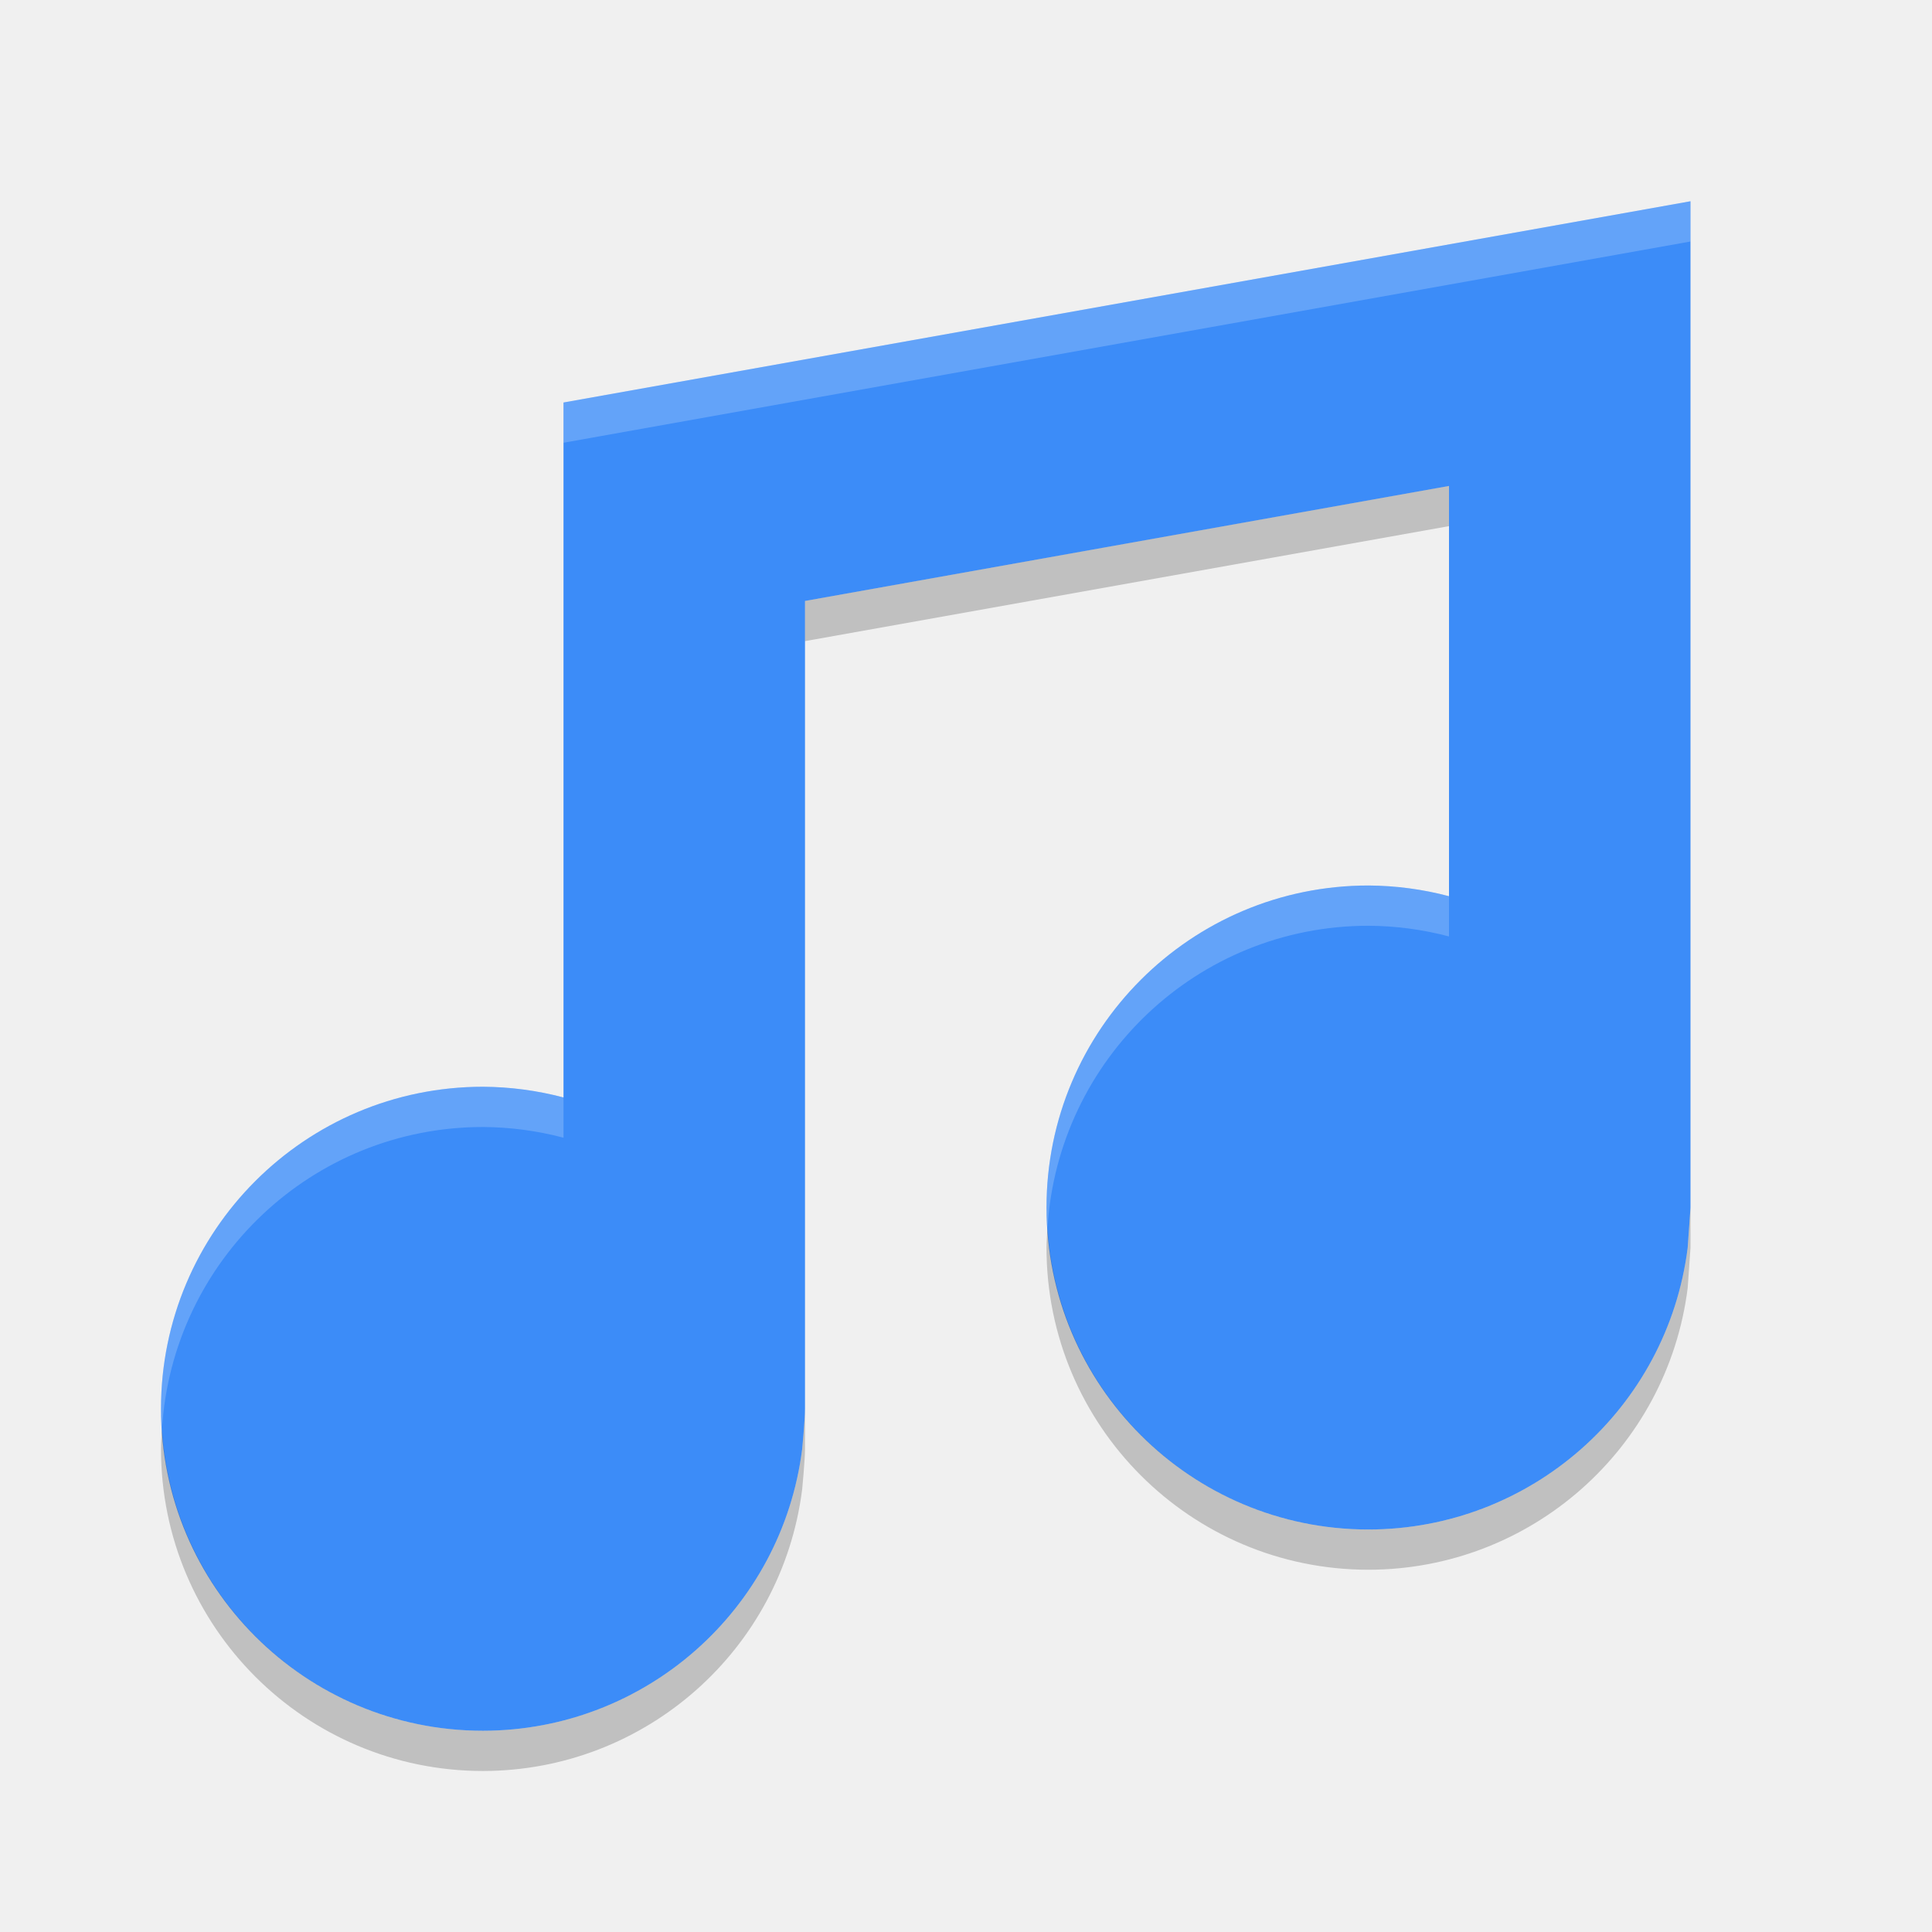
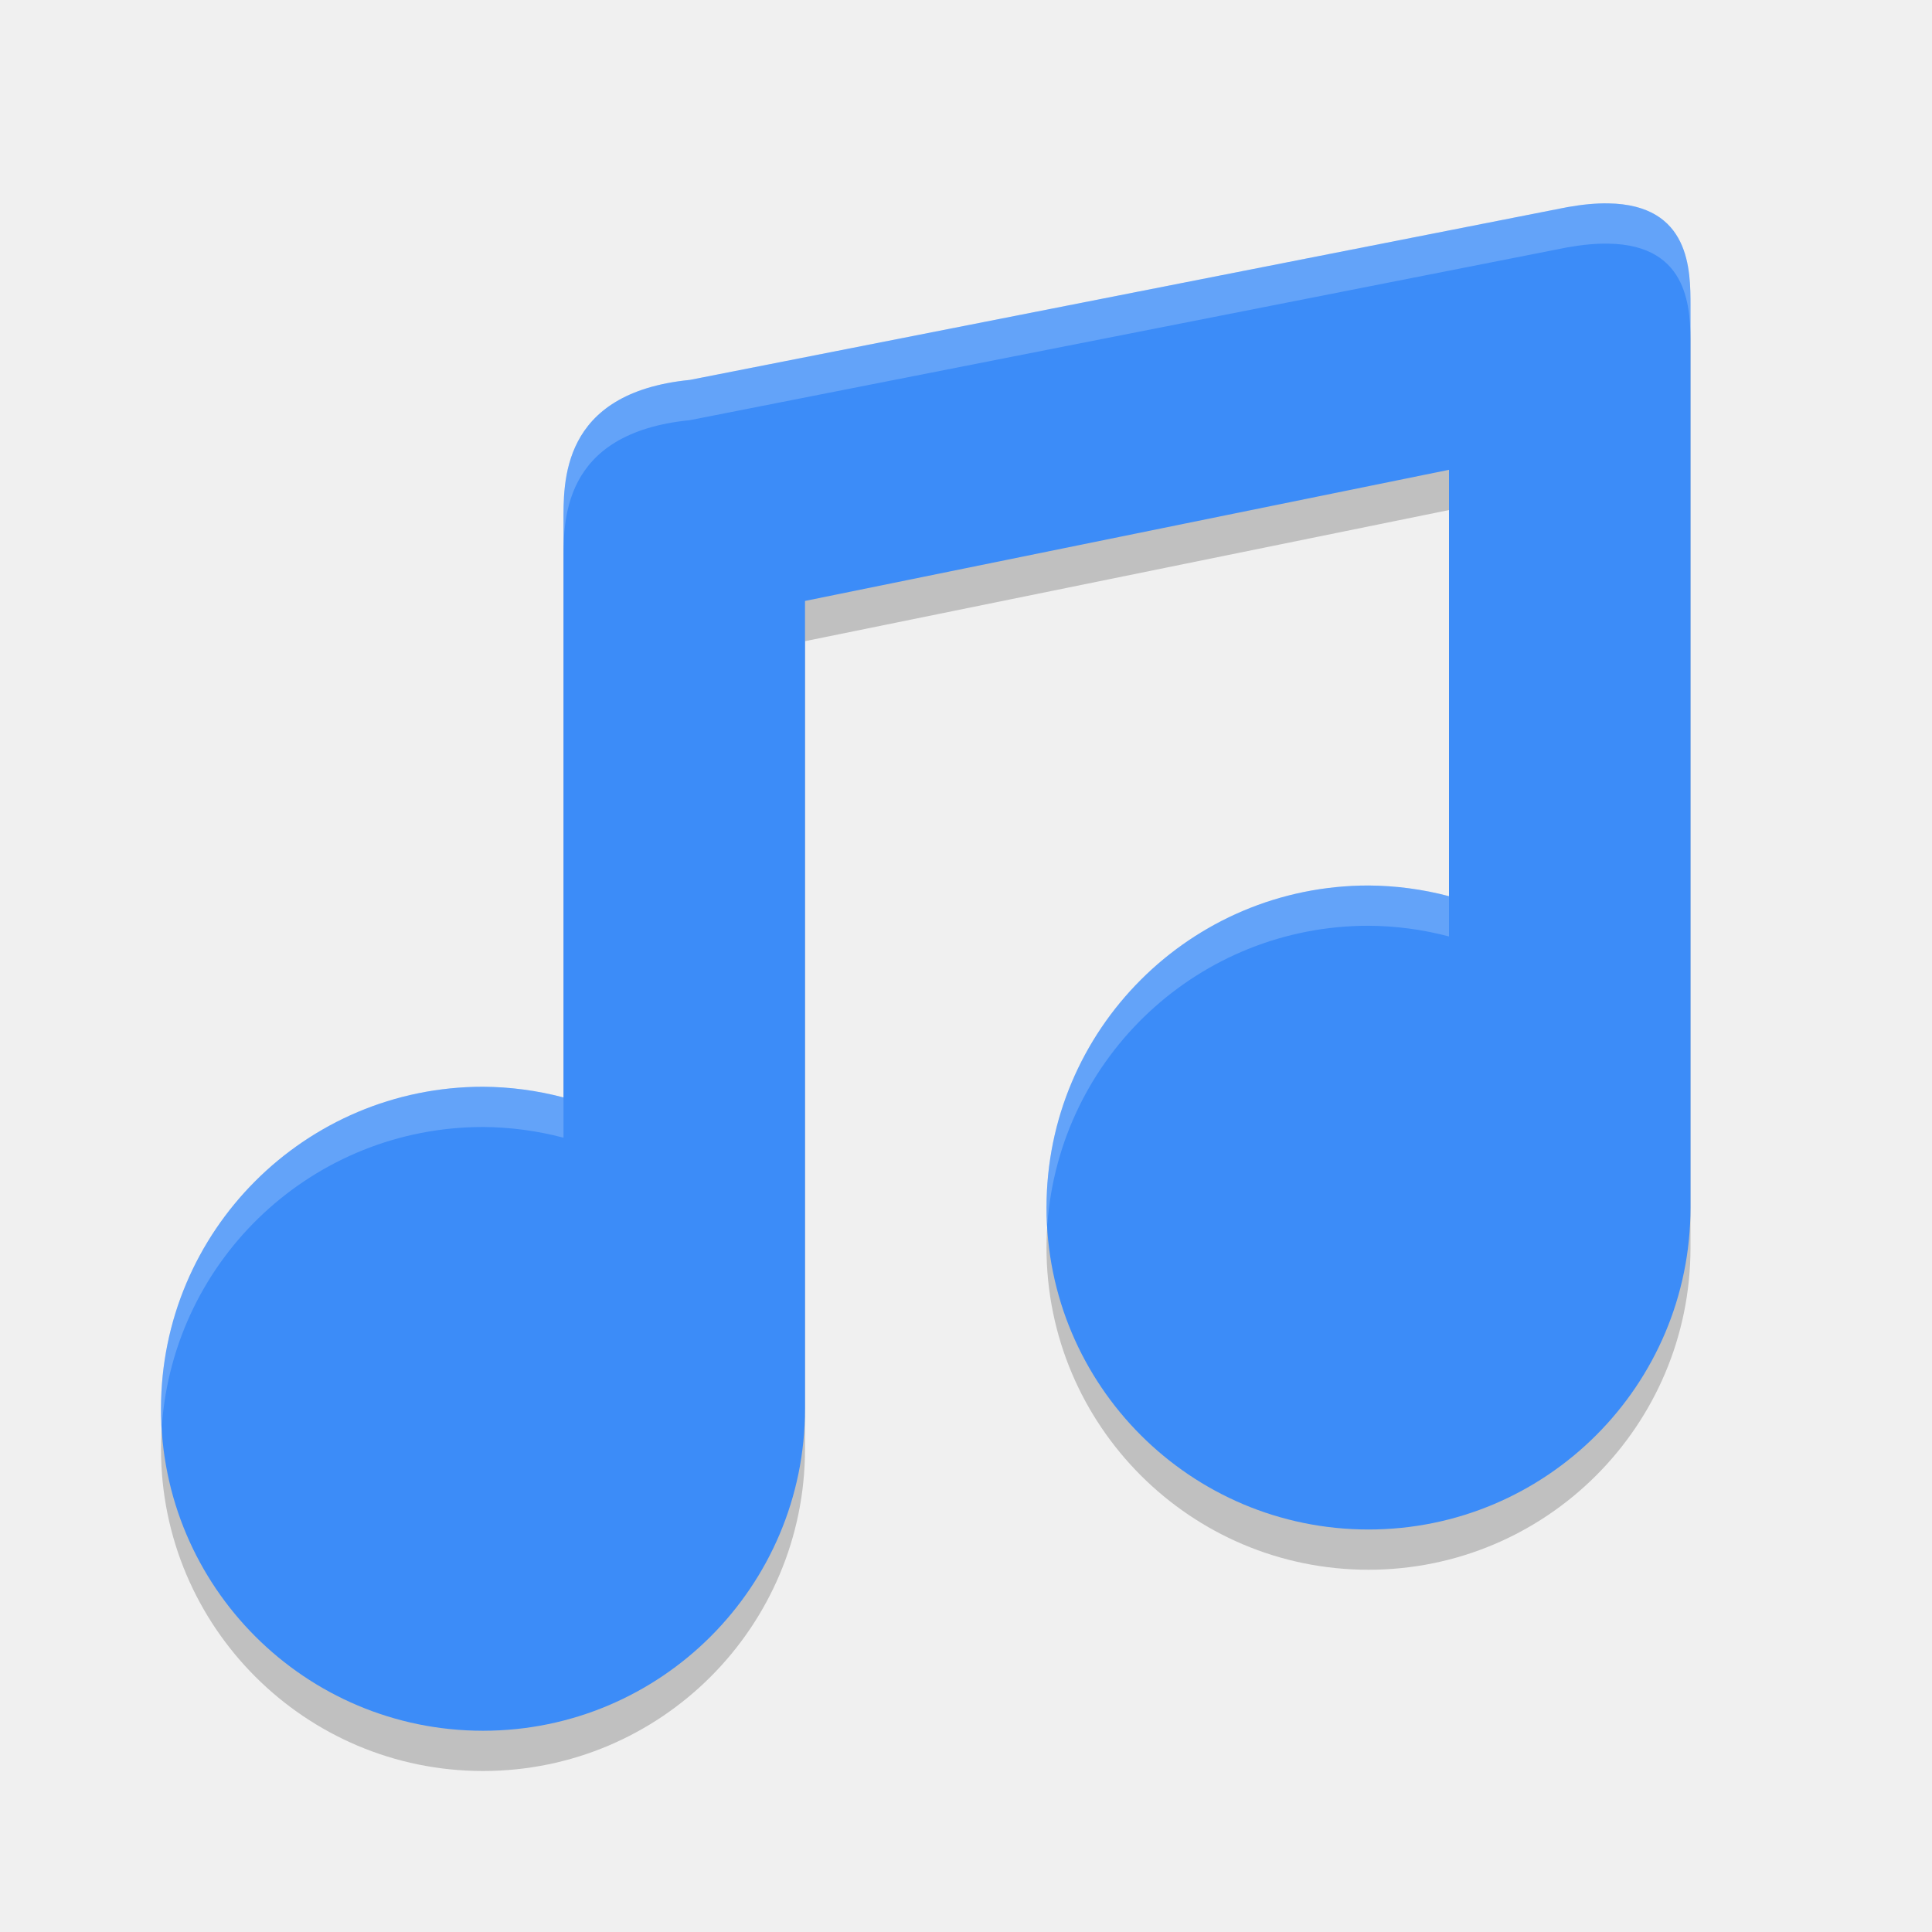
<svg xmlns="http://www.w3.org/2000/svg" height="48" width="48" version="1">
-   <g transform="translate(0,1)" fill="#3c8cf8">
-     <path d="m42 4-28 5v17.266c-0.653-0.173-1.325-0.262-2-0.266-4.418 0-8 3.582-8 8s3.582 8 8 8c4.029-0.004 7.426-3.003 7.93-7 0 0 0.07-0.727 0.07-1v-20.07l16-2.857v10.193c-0.653-0.173-1.325-0.262-2-0.266-4.418 0-8 3.582-8 8s3.582 8 8 8c4.029-0.004 7.426-3.003 7.93-7l0.07-1v-25z" />
-   </g>
-   <g opacity=".2" transform="translate(0,2.9997)">
-     <path opacity="1" d="m36 9.072-16 2.857v1l16-2.857v-1zm6 17.928-0.07 1c-0.504 3.997-3.901 6.996-7.93 7-4.25 0-7.715-3.316-7.975-7.5-0.01 0.166-0.025 0.331-0.025 0.5 0 4.418 3.582 8 8 8 4.029-0.004 7.426-3.003 7.93-7l0.07-1v-1zm-22 5c0 0.273-0.07 1-0.07 1-0.504 3.997-3.901 6.996-7.93 7-4.25 0-7.715-3.316-7.975-7.5-0.01 0.166-0.025 0.331-0.025 0.5 0 4.418 3.582 8 8 8 4.029-0.004 7.426-3.003 7.93-7 0 0 0.07-0.727 0.07-1v-1z" />
-   </g>
-   <g transform="translate(0,1)" fill="#3c8cf8">
-     <path opacity=".2" d="m42 4-28 5v1l28-5v-1zm-8 17c-4.418 0-8 3.582-8 8 0 0.169 0.015 0.334 0.025 0.5 0.26-4.184 3.725-7.5 7.975-7.5 0.675 0.004 1.347 0.093 2 0.266v-1c-0.653-0.173-1.325-0.262-2-0.266zm-22 5c-4.418 0-8 3.582-8 8 0 0.169 0.015 0.334 0.025 0.5 0.259-4.184 3.725-7.5 7.975-7.5 0.675 0.004 1.347 0.093 2 0.266v-1c-0.653-0.173-1.325-0.262-2-0.266z" fill="#fff" />
-   </g>
+   <path d="m 39.953,6.053 c -0.293,-0.004 -0.629,0.025 -1.012,0.094 L 17.139,10.439 C 13.91,10.761 14,13 14,14 V 28.266 A 8,8 0 0 0 12,28 a 8,8 0 0 0 -8,8 8,8 0 0 0 8,8 8,8 0 0 0 8,-8 V 15.93 l 16,-3.258 v 10.594 A 8,8 0 0 0 34,23 a 8,8 0 0 0 -8,8 8,8 0 0 0 8,8 8,8 0 0 0 8,-8 V 8.6 c 2.54e-4,-0.875 0.004,-2.517 -2.047,-2.547 z" style="opacity:0.2" />
+   <path style="fill:#3c8cf8" d="M 39.953 5.053 C 39.66 5.048 39.324 5.078 38.941 5.146 L 17.139 9.439 C 13.91 9.761 14 12 14 13 L 14 27.266 A 8 8 0 0 0 12 27 A 8 8 0 0 0 4 35 A 8 8 0 0 0 12 43 A 8 8 0 0 0 20 35 L 20 14.93 L 36 11.672 L 36 22.266 A 8 8 0 0 0 34 22 A 8 8 0 0 0 26 30 A 8 8 0 0 0 34 38 A 8 8 0 0 0 42 30 L 42 7.6 C 42 6.725 42.004 5.083 39.953 5.053 z" />
+   <path style="fill:#ffffff;opacity:0.2" d="M 39.953 5.053 C 39.66 5.048 39.324 5.078 38.941 5.146 L 17.139 9.439 C 13.91 9.761 14 12 14 13 L 14 14 C 14 13 13.91 10.761 17.139 10.439 L 38.941 6.146 C 39.324 6.078 39.66 6.048 39.953 6.053 C 42.004 6.083 42 7.725 42 8.6 L 42 7.6 C 42 6.725 42.004 5.083 39.953 5.053 z M 34 22 A 8 8 0 0 0 26 30 A 8 8 0 0 0 26.021 30.424 A 8 8 0 0 1 34 23 A 8 8 0 0 1 36 23.266 L 36 22.266 A 8 8 0 0 0 34 22 z M 12 27 A 8 8 0 0 0 4 35 A 8 8 0 0 0 4.021 35.424 A 8 8 0 0 1 12 28 A 8 8 0 0 1 14 28.266 L 14 27.266 A 8 8 0 0 0 12 27 z" />
</svg>
